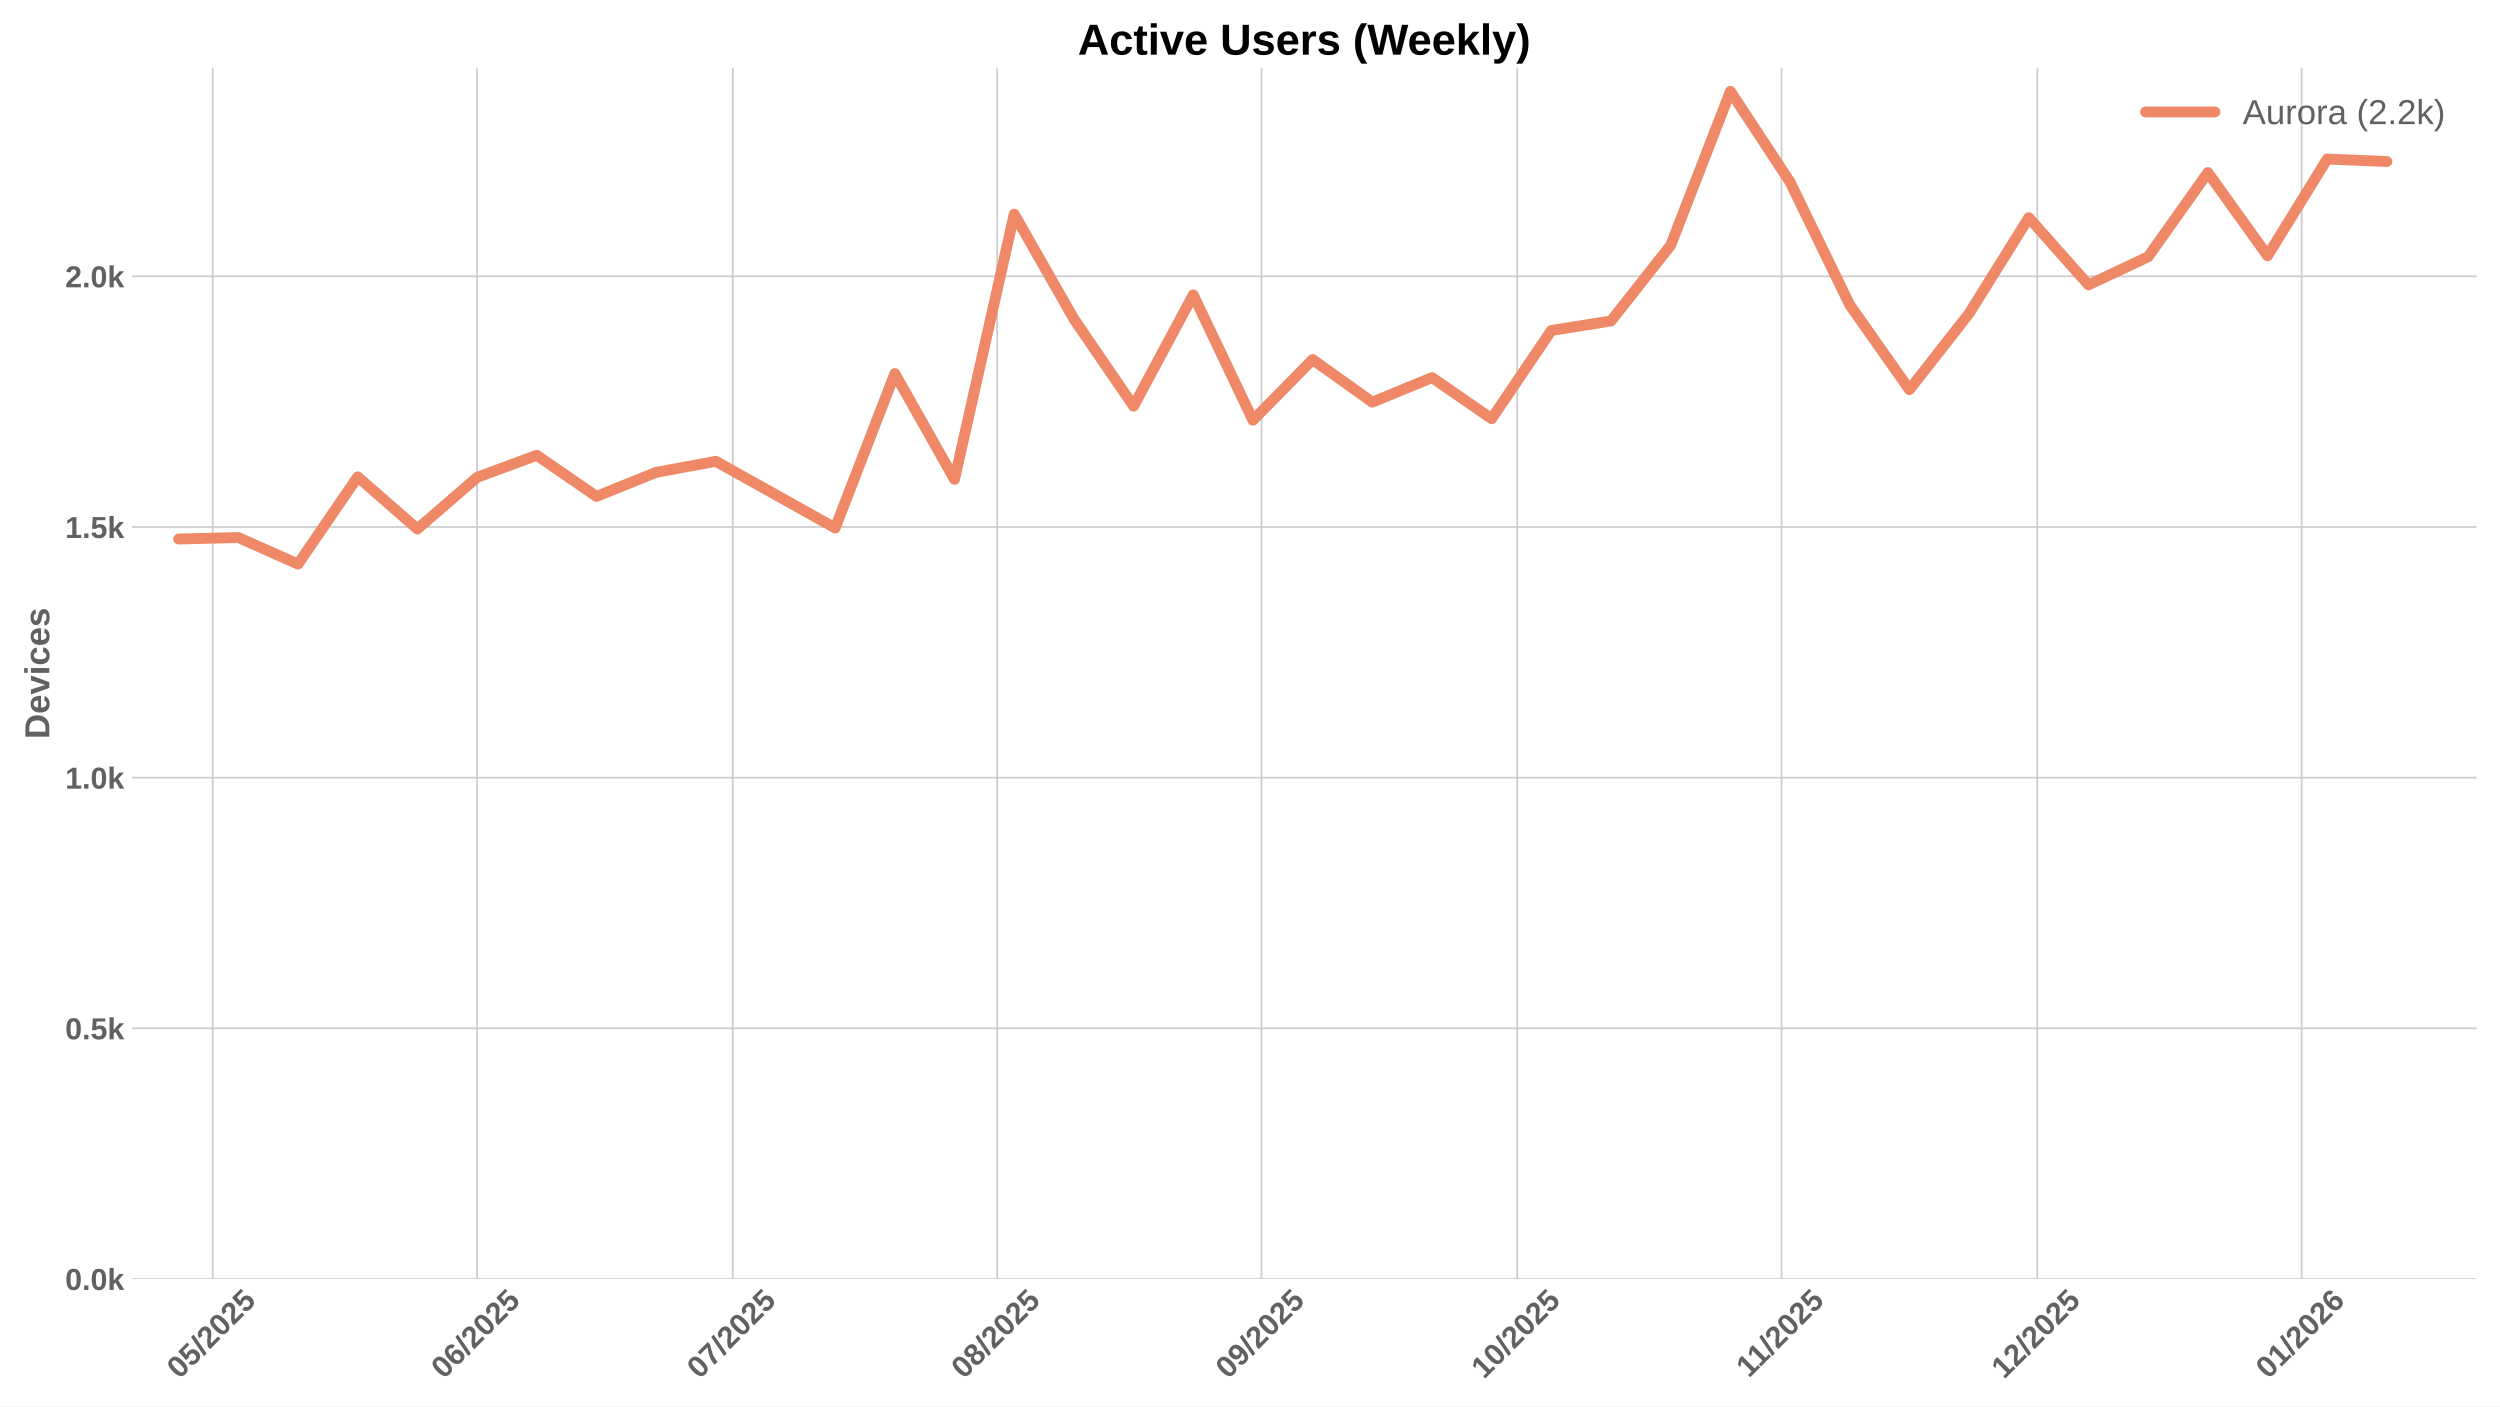
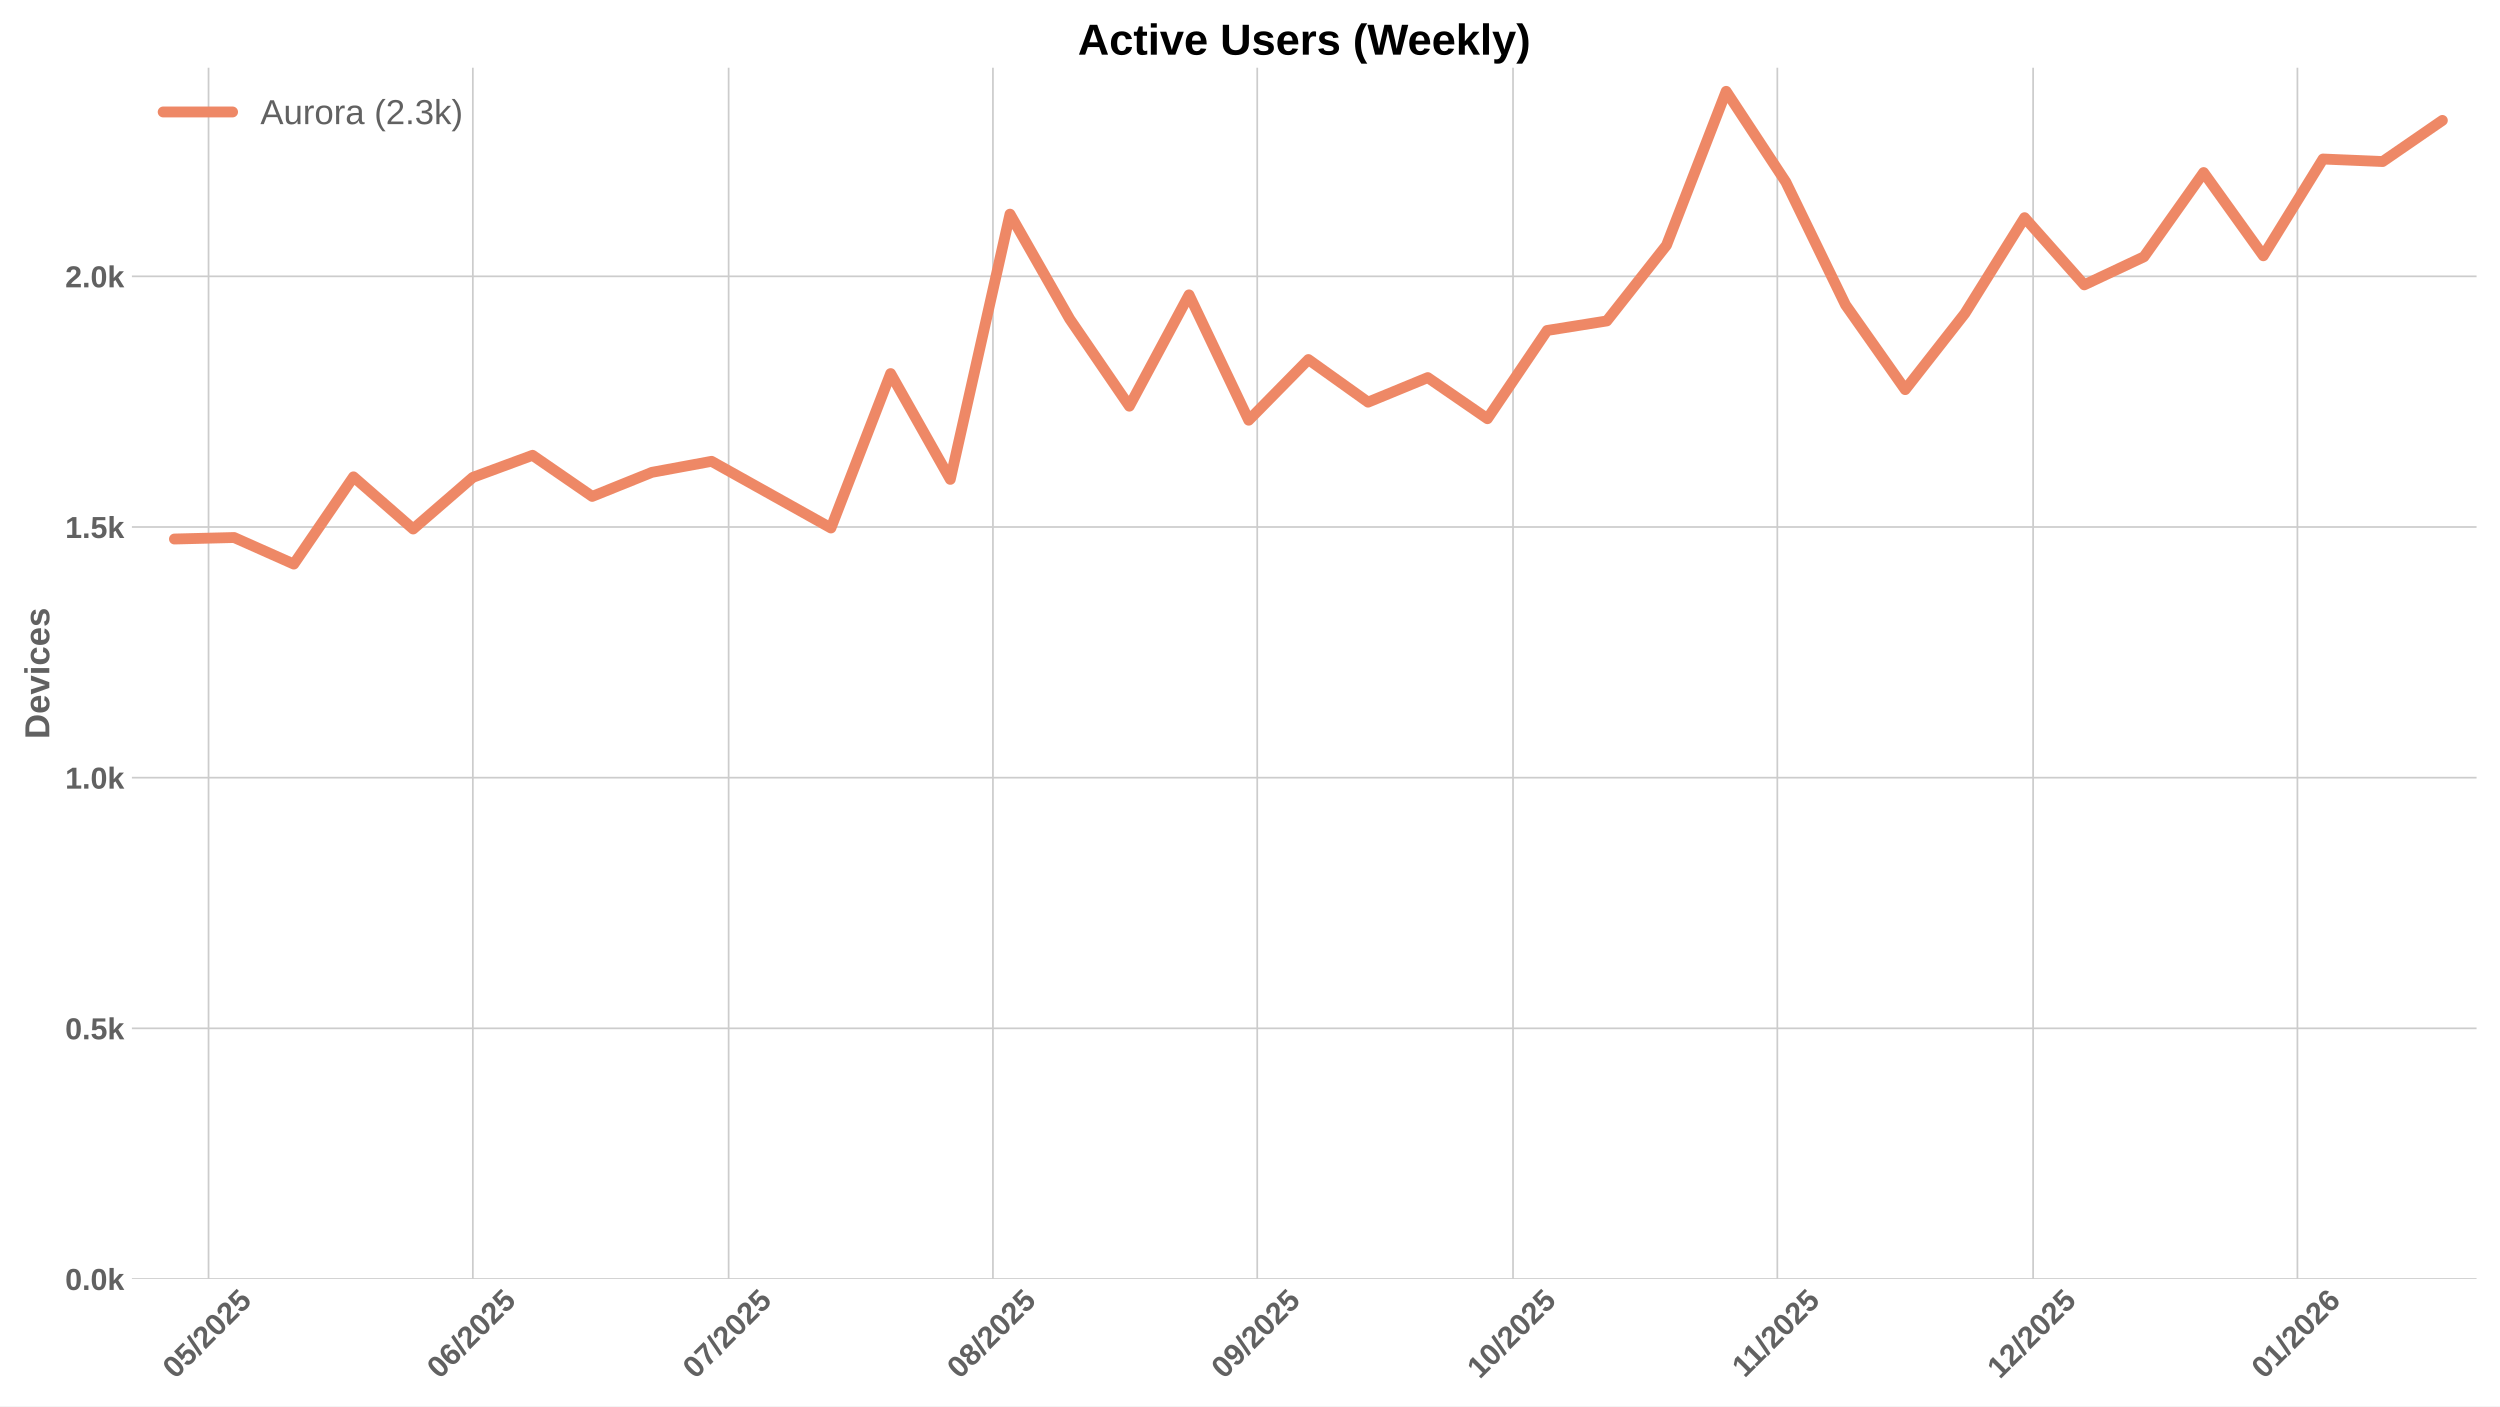
<svg xmlns="http://www.w3.org/2000/svg" xmlns:xlink="http://www.w3.org/1999/xlink" width="1152pt" height="648pt" viewBox="0 0 1152 648" version="1.1">
  <defs>
    <style type="text/css">*{stroke-linejoin: round; stroke-linecap: butt}</style>
  </defs>
  <g id="figure_1">
    <g id="patch_1">
      <path d="M 0 648  L 1152 648  L 1152 0  L 0 0  z " style="fill: #ffffff" />
    </g>
    <g id="axes_1">
      <g id="patch_2">
        <path d="M 60.78 589.343  L 1141.2 589.343  L 1141.2 31.2  L 60.78 31.2  z " style="fill: #ffffff" />
      </g>
      <g id="matplotlib.axis_1">
        <g id="xtick_1">
          <g id="line2d_1">
-             <path d="M 98.04 589.343  L 98.04 31.2  " clip-path="url(#pb8765e4bee)" style="fill: none; stroke: #cccccc; stroke-width: 0.8; stroke-linecap: round" />
+             <path d="M 96.094 589.343  L 96.094 31.2  " clip-path="url(#p698dcbca07)" style="fill: none; stroke: #cccccc; stroke-width: 0.8; stroke-linecap: round" />
          </g>
          <g id="line2d_2" />
          <g id="text_1">
-             <g style="fill: #616161" transform="translate(82.7099 635.7977) rotate(-45) scale(0.14 -0.14)">
+             <g style="fill: #616161" transform="translate(80.76371 635.7977) rotate(-45) scale(0.14 -0.14)">
              <defs>
                <path id="LiberationSans-Bold-30" d="M 3297 2203  Q 3297 1088 2914 512  Q 2531 -63 1766 -63  Q 253 -63 253 2203  Q 253 2994 418 3494  Q 584 3994 915 4231  Q 1247 4469 1791 4469  Q 2572 4469 2934 3903  Q 3297 3338 3297 2203  z M 2416 2203  Q 2416 2813 2356 3150  Q 2297 3488 2165 3634  Q 2034 3781 1784 3781  Q 1519 3781 1383 3632  Q 1247 3484 1189 3148  Q 1131 2813 1131 2203  Q 1131 1600 1192 1261  Q 1253 922 1386 775  Q 1519 628 1772 628  Q 2022 628 2158 783  Q 2294 938 2355 1278  Q 2416 1619 2416 2203  z " transform="scale(0.015625)" />
                <path id="LiberationSans-Bold-35" d="M 3381 1466  Q 3381 766 2945 351  Q 2509 -63 1750 -63  Q 1088 -63 689 235  Q 291 534 197 1100  L 1075 1172  Q 1144 891 1319 762  Q 1494 634 1759 634  Q 2088 634 2283 843  Q 2478 1053 2478 1447  Q 2478 1794 2293 2001  Q 2109 2209 1778 2209  Q 1413 2209 1181 1925  L 325 1925  L 478 4403  L 3125 4403  L 3125 3750  L 1275 3750  L 1203 2638  Q 1522 2919 2000 2919  Q 2628 2919 3004 2528  Q 3381 2138 3381 1466  z " transform="scale(0.015625)" />
                <path id="LiberationSans-Bold-2f" d="M 63 -128  L 972 4638  L 1716 4638  L 822 -128  L 63 -128  z " transform="scale(0.015625)" />
                <path id="LiberationSans-Bold-32" d="M 222 0  L 222 609  Q 394 988 711 1347  Q 1028 1706 1509 2097  Q 1972 2472 2158 2715  Q 2344 2959 2344 3194  Q 2344 3769 1766 3769  Q 1484 3769 1336 3617  Q 1188 3466 1144 3163  L 259 3213  Q 334 3825 717 4147  Q 1100 4469 1759 4469  Q 2472 4469 2853 4144  Q 3234 3819 3234 3231  Q 3234 2922 3112 2672  Q 2991 2422 2800 2211  Q 2609 2000 2376 1815  Q 2144 1631 1925 1456  Q 1706 1281 1526 1103  Q 1347 925 1259 722  L 3303 722  L 3303 0  L 222 0  z " transform="scale(0.015625)" />
              </defs>
              <use xlink:href="#LiberationSans-Bold-30" />
              <use xlink:href="#LiberationSans-Bold-35" transform="translate(55.61523 0)" />
              <use xlink:href="#LiberationSans-Bold-2f" transform="translate(111.2305 0)" />
              <use xlink:href="#LiberationSans-Bold-32" transform="translate(139.0137 0)" />
              <use xlink:href="#LiberationSans-Bold-30" transform="translate(194.6289 0)" />
              <use xlink:href="#LiberationSans-Bold-32" transform="translate(250.2441 0)" />
              <use xlink:href="#LiberationSans-Bold-35" transform="translate(305.8594 0)" />
            </g>
          </g>
        </g>
        <g id="xtick_2">
          <g id="line2d_3">
-             <path d="M 219.833 589.343  L 219.833 31.2  " clip-path="url(#pb8765e4bee)" style="fill: none; stroke: #cccccc; stroke-width: 0.8; stroke-linecap: round" />
+             <path d="M 217.887 589.343  L 217.887 31.2  " clip-path="url(#p698dcbca07)" style="fill: none; stroke: #cccccc; stroke-width: 0.8; stroke-linecap: round" />
          </g>
          <g id="line2d_4" />
          <g id="text_2">
-             <g style="fill: #616161" transform="translate(204.5027 635.7977) rotate(-45) scale(0.14 -0.14)">
+             <g style="fill: #616161" transform="translate(202.5565 635.7977) rotate(-45) scale(0.14 -0.14)">
              <defs>
                <path id="LiberationSans-Bold-36" d="M 3328 1441  Q 3328 738 2934 337  Q 2541 -63 1847 -63  Q 1069 -63 651 482  Q 234 1028 234 2100  Q 234 3278 657 3873  Q 1081 4469 1869 4469  Q 2428 4469 2751 4222  Q 3075 3975 3209 3456  L 2381 3341  Q 2263 3775 1850 3775  Q 1497 3775 1295 3422  Q 1094 3069 1094 2350  Q 1234 2584 1484 2709  Q 1734 2834 2050 2834  Q 2641 2834 2984 2459  Q 3328 2084 3328 1441  z M 2447 1416  Q 2447 1791 2273 1989  Q 2100 2188 1797 2188  Q 1506 2188 1331 2002  Q 1156 1816 1156 1509  Q 1156 1125 1339 873  Q 1522 622 1819 622  Q 2116 622 2281 833  Q 2447 1044 2447 1416  z " transform="scale(0.015625)" />
              </defs>
              <use xlink:href="#LiberationSans-Bold-30" />
              <use xlink:href="#LiberationSans-Bold-36" transform="translate(55.61523 0)" />
              <use xlink:href="#LiberationSans-Bold-2f" transform="translate(111.2305 0)" />
              <use xlink:href="#LiberationSans-Bold-32" transform="translate(139.0137 0)" />
              <use xlink:href="#LiberationSans-Bold-30" transform="translate(194.6289 0)" />
              <use xlink:href="#LiberationSans-Bold-32" transform="translate(250.2441 0)" />
              <use xlink:href="#LiberationSans-Bold-35" transform="translate(305.8594 0)" />
            </g>
          </g>
        </g>
        <g id="xtick_3">
          <g id="line2d_5">
-             <path d="M 337.697 589.343  L 337.697 31.2  " clip-path="url(#pb8765e4bee)" style="fill: none; stroke: #cccccc; stroke-width: 0.8; stroke-linecap: round" />
+             <path d="M 335.751 589.343  L 335.751 31.2  " clip-path="url(#p698dcbca07)" style="fill: none; stroke: #cccccc; stroke-width: 0.8; stroke-linecap: round" />
          </g>
          <g id="line2d_6" />
          <g id="text_3">
-             <g style="fill: #616161" transform="translate(322.3667 635.7977) rotate(-45) scale(0.14 -0.14)">
+             <g style="fill: #616161" transform="translate(320.4205 635.7977) rotate(-45) scale(0.14 -0.14)">
              <defs>
                <path id="LiberationSans-Bold-37" d="M 3278 3706  Q 2981 3238 2717 2797  Q 2453 2356 2256 1911  Q 2059 1466 1945 995  Q 1831 525 1831 0  L 916 0  Q 916 550 1059 1064  Q 1203 1578 1475 2111  Q 1747 2644 2463 3681  L 275 3681  L 275 4403  L 3278 4403  L 3278 3706  z " transform="scale(0.015625)" />
              </defs>
              <use xlink:href="#LiberationSans-Bold-30" />
              <use xlink:href="#LiberationSans-Bold-37" transform="translate(55.61523 0)" />
              <use xlink:href="#LiberationSans-Bold-2f" transform="translate(111.2305 0)" />
              <use xlink:href="#LiberationSans-Bold-32" transform="translate(139.0137 0)" />
              <use xlink:href="#LiberationSans-Bold-30" transform="translate(194.6289 0)" />
              <use xlink:href="#LiberationSans-Bold-32" transform="translate(250.2441 0)" />
              <use xlink:href="#LiberationSans-Bold-35" transform="translate(305.8594 0)" />
            </g>
          </g>
        </g>
        <g id="xtick_4">
          <g id="line2d_7">
-             <path d="M 459.49 589.343  L 459.49 31.2  " clip-path="url(#pb8765e4bee)" style="fill: none; stroke: #cccccc; stroke-width: 0.8; stroke-linecap: round" />
+             <path d="M 457.544 589.343  L 457.544 31.2  " clip-path="url(#p698dcbca07)" style="fill: none; stroke: #cccccc; stroke-width: 0.8; stroke-linecap: round" />
          </g>
          <g id="line2d_8" />
          <g id="text_4">
-             <g style="fill: #616161" transform="translate(444.1595 635.7977) rotate(-45) scale(0.14 -0.14)">
+             <g style="fill: #616161" transform="translate(442.2133 635.7977) rotate(-45) scale(0.14 -0.14)">
              <defs>
                <path id="LiberationSans-Bold-38" d="M 3363 1241  Q 3363 622 2953 279  Q 2544 -63 1784 -63  Q 1031 -63 617 278  Q 203 619 203 1234  Q 203 1656 447 1945  Q 691 2234 1100 2303  L 1100 2316  Q 744 2394 525 2669  Q 306 2944 306 3303  Q 306 3844 689 4156  Q 1072 4469 1772 4469  Q 2488 4469 2870 4164  Q 3253 3859 3253 3297  Q 3253 2938 3036 2666  Q 2819 2394 2453 2322  L 2453 2309  Q 2878 2241 3120 1961  Q 3363 1681 3363 1241  z M 2350 3250  Q 2350 3563 2206 3708  Q 2063 3853 1772 3853  Q 1203 3853 1203 3250  Q 1203 2619 1778 2619  Q 2066 2619 2208 2766  Q 2350 2913 2350 3250  z M 2453 1313  Q 2453 2003 1766 2003  Q 1447 2003 1276 1822  Q 1106 1641 1106 1300  Q 1106 913 1275 734  Q 1444 556 1791 556  Q 2131 556 2292 734  Q 2453 913 2453 1313  z " transform="scale(0.015625)" />
              </defs>
              <use xlink:href="#LiberationSans-Bold-30" />
              <use xlink:href="#LiberationSans-Bold-38" transform="translate(55.61523 0)" />
              <use xlink:href="#LiberationSans-Bold-2f" transform="translate(111.2305 0)" />
              <use xlink:href="#LiberationSans-Bold-32" transform="translate(139.0137 0)" />
              <use xlink:href="#LiberationSans-Bold-30" transform="translate(194.6289 0)" />
              <use xlink:href="#LiberationSans-Bold-32" transform="translate(250.2441 0)" />
              <use xlink:href="#LiberationSans-Bold-35" transform="translate(305.8594 0)" />
            </g>
          </g>
        </g>
        <g id="xtick_5">
          <g id="line2d_9">
-             <path d="M 581.283 589.343  L 581.283 31.2  " clip-path="url(#pb8765e4bee)" style="fill: none; stroke: #cccccc; stroke-width: 0.8; stroke-linecap: round" />
+             <path d="M 579.336 589.343  L 579.336 31.2  " clip-path="url(#p698dcbca07)" style="fill: none; stroke: #cccccc; stroke-width: 0.8; stroke-linecap: round" />
          </g>
          <g id="line2d_10" />
          <g id="text_5">
-             <g style="fill: #616161" transform="translate(565.9523 635.7977) rotate(-45) scale(0.14 -0.14)">
+             <g style="fill: #616161" transform="translate(564.0061 635.7977) rotate(-45) scale(0.14 -0.14)">
              <defs>
                <path id="LiberationSans-Bold-39" d="M 3322 2272  Q 3322 1100 2894 518  Q 2466 -63 1678 -63  Q 1097 -63 767 185  Q 438 434 300 972  L 1125 1088  Q 1247 628 1688 628  Q 2056 628 2254 981  Q 2453 1334 2459 2028  Q 2341 1794 2070 1661  Q 1800 1528 1488 1528  Q 906 1528 564 1923  Q 222 2319 222 2994  Q 222 3688 623 4078  Q 1025 4469 1759 4469  Q 2550 4469 2936 3920  Q 3322 3372 3322 2272  z M 2394 2888  Q 2394 3297 2214 3539  Q 2034 3781 1738 3781  Q 1447 3781 1280 3570  Q 1113 3359 1113 2988  Q 1113 2622 1278 2401  Q 1444 2181 1741 2181  Q 2022 2181 2208 2373  Q 2394 2566 2394 2888  z " transform="scale(0.015625)" />
              </defs>
              <use xlink:href="#LiberationSans-Bold-30" />
              <use xlink:href="#LiberationSans-Bold-39" transform="translate(55.61523 0)" />
              <use xlink:href="#LiberationSans-Bold-2f" transform="translate(111.2305 0)" />
              <use xlink:href="#LiberationSans-Bold-32" transform="translate(139.0137 0)" />
              <use xlink:href="#LiberationSans-Bold-30" transform="translate(194.6289 0)" />
              <use xlink:href="#LiberationSans-Bold-32" transform="translate(250.2441 0)" />
              <use xlink:href="#LiberationSans-Bold-35" transform="translate(305.8594 0)" />
            </g>
          </g>
        </g>
        <g id="xtick_6">
          <g id="line2d_11">
-             <path d="M 699.147 589.343  L 699.147 31.2  " clip-path="url(#pb8765e4bee)" style="fill: none; stroke: #cccccc; stroke-width: 0.8; stroke-linecap: round" />
+             <path d="M 697.2 589.343  L 697.2 31.2  " clip-path="url(#p698dcbca07)" style="fill: none; stroke: #cccccc; stroke-width: 0.8; stroke-linecap: round" />
          </g>
          <g id="line2d_12" />
          <g id="text_6">
-             <g style="fill: #616161" transform="translate(683.8163 635.7977) rotate(-45) scale(0.14 -0.14)">
+             <g style="fill: #616161" transform="translate(681.8701 635.7977) rotate(-45) scale(0.14 -0.14)">
              <defs>
                <path id="LiberationSans-Bold-31" d="M 403 0  L 403 653  L 1494 653  L 1494 3656  L 438 2997  L 438 3688  L 1541 4403  L 2372 4403  L 2372 653  L 3381 653  L 3381 0  L 403 0  z " transform="scale(0.015625)" />
              </defs>
              <use xlink:href="#LiberationSans-Bold-31" />
              <use xlink:href="#LiberationSans-Bold-30" transform="translate(55.61523 0)" />
              <use xlink:href="#LiberationSans-Bold-2f" transform="translate(111.2305 0)" />
              <use xlink:href="#LiberationSans-Bold-32" transform="translate(139.0137 0)" />
              <use xlink:href="#LiberationSans-Bold-30" transform="translate(194.6289 0)" />
              <use xlink:href="#LiberationSans-Bold-32" transform="translate(250.2441 0)" />
              <use xlink:href="#LiberationSans-Bold-35" transform="translate(305.8594 0)" />
            </g>
          </g>
        </g>
        <g id="xtick_7">
          <g id="line2d_13">
-             <path d="M 820.939 589.343  L 820.939 31.2  " clip-path="url(#pb8765e4bee)" style="fill: none; stroke: #cccccc; stroke-width: 0.8; stroke-linecap: round" />
+             <path d="M 818.993 589.343  L 818.993 31.2  " clip-path="url(#p698dcbca07)" style="fill: none; stroke: #cccccc; stroke-width: 0.8; stroke-linecap: round" />
          </g>
          <g id="line2d_14" />
          <g id="text_7">
-             <g style="fill: #616161" transform="translate(805.8813 635.2532) rotate(-45) scale(0.14 -0.14)">
+             <g style="fill: #616161" transform="translate(803.9351 635.2532) rotate(-45) scale(0.14 -0.14)">
              <use xlink:href="#LiberationSans-Bold-31" />
              <use xlink:href="#LiberationSans-Bold-31" transform="translate(50.11523 0)" />
              <use xlink:href="#LiberationSans-Bold-2f" transform="translate(105.7305 0)" />
              <use xlink:href="#LiberationSans-Bold-32" transform="translate(133.5137 0)" />
              <use xlink:href="#LiberationSans-Bold-30" transform="translate(189.1289 0)" />
              <use xlink:href="#LiberationSans-Bold-32" transform="translate(244.7441 0)" />
              <use xlink:href="#LiberationSans-Bold-35" transform="translate(300.3594 0)" />
            </g>
          </g>
        </g>
        <g id="xtick_8">
          <g id="line2d_15">
-             <path d="M 938.803 589.343  L 938.803 31.2  " clip-path="url(#pb8765e4bee)" style="fill: none; stroke: #cccccc; stroke-width: 0.8; stroke-linecap: round" />
+             <path d="M 936.857 589.343  L 936.857 31.2  " clip-path="url(#p698dcbca07)" style="fill: none; stroke: #cccccc; stroke-width: 0.8; stroke-linecap: round" />
          </g>
          <g id="line2d_16" />
          <g id="text_8">
-             <g style="fill: #616161" transform="translate(923.4731 635.7977) rotate(-45) scale(0.14 -0.14)">
+             <g style="fill: #616161" transform="translate(921.5269 635.7977) rotate(-45) scale(0.14 -0.14)">
              <use xlink:href="#LiberationSans-Bold-31" />
              <use xlink:href="#LiberationSans-Bold-32" transform="translate(55.61523 0)" />
              <use xlink:href="#LiberationSans-Bold-2f" transform="translate(111.2305 0)" />
              <use xlink:href="#LiberationSans-Bold-32" transform="translate(139.0137 0)" />
              <use xlink:href="#LiberationSans-Bold-30" transform="translate(194.6289 0)" />
              <use xlink:href="#LiberationSans-Bold-32" transform="translate(250.2441 0)" />
              <use xlink:href="#LiberationSans-Bold-35" transform="translate(305.8594 0)" />
            </g>
          </g>
        </g>
        <g id="xtick_9">
          <g id="line2d_17">
-             <path d="M 1060.596 589.343  L 1060.596 31.2  " clip-path="url(#pb8765e4bee)" style="fill: none; stroke: #cccccc; stroke-width: 0.8; stroke-linecap: round" />
+             <path d="M 1058.65 589.343  L 1058.65 31.2  " clip-path="url(#p698dcbca07)" style="fill: none; stroke: #cccccc; stroke-width: 0.8; stroke-linecap: round" />
          </g>
          <g id="line2d_18" />
          <g id="text_9">
-             <g style="fill: #616161" transform="translate(1045.266 635.7977) rotate(-45) scale(0.14 -0.14)">
+             <g style="fill: #616161" transform="translate(1043.32 635.7977) rotate(-45) scale(0.14 -0.14)">
              <use xlink:href="#LiberationSans-Bold-30" />
              <use xlink:href="#LiberationSans-Bold-31" transform="translate(55.61523 0)" />
              <use xlink:href="#LiberationSans-Bold-2f" transform="translate(111.2305 0)" />
              <use xlink:href="#LiberationSans-Bold-32" transform="translate(139.0137 0)" />
              <use xlink:href="#LiberationSans-Bold-30" transform="translate(194.6289 0)" />
              <use xlink:href="#LiberationSans-Bold-32" transform="translate(250.2441 0)" />
              <use xlink:href="#LiberationSans-Bold-36" transform="translate(305.8594 0)" />
            </g>
          </g>
        </g>
      </g>
      <g id="matplotlib.axis_2">
        <g id="ytick_1">
          <g id="line2d_19">
-             <path d="M 60.78 589.343  L 1141.2 589.343  " clip-path="url(#pb8765e4bee)" style="fill: none; stroke: #cccccc; stroke-width: 0.8; stroke-linecap: round" />
+             <path d="M 60.78 589.343  L 1141.2 589.343  " clip-path="url(#p698dcbca07)" style="fill: none; stroke: #cccccc; stroke-width: 0.8; stroke-linecap: round" />
          </g>
          <g id="line2d_20" />
          <g id="text_10">
            <g style="fill: #616161" transform="translate(30.03469 594.416) scale(0.14 -0.14)">
              <defs>
                <path id="LiberationSans-Bold-2e" d="M 434 0  L 434 953  L 1338 953  L 1338 0  L 434 0  z " transform="scale(0.015625)" />
                <path id="LiberationSans-Bold-6b" d="M 2606 0  L 1703 1531  L 1325 1269  L 1325 0  L 447 0  L 447 4638  L 1325 4638  L 1325 1981  L 2531 3381  L 3475 3381  L 2288 2063  L 3566 0  L 2606 0  z " transform="scale(0.015625)" />
              </defs>
              <use xlink:href="#LiberationSans-Bold-30" />
              <use xlink:href="#LiberationSans-Bold-2e" transform="translate(55.61523 0)" />
              <use xlink:href="#LiberationSans-Bold-30" transform="translate(83.39844 0)" />
              <use xlink:href="#LiberationSans-Bold-6b" transform="translate(139.0137 0)" />
            </g>
          </g>
        </g>
        <g id="ytick_2">
          <g id="line2d_21">
-             <path d="M 60.78 473.841  L 1141.2 473.841  " clip-path="url(#pb8765e4bee)" style="fill: none; stroke: #cccccc; stroke-width: 0.8; stroke-linecap: round" />
+             <path d="M 60.78 473.841  L 1141.2 473.841  " clip-path="url(#p698dcbca07)" style="fill: none; stroke: #cccccc; stroke-width: 0.8; stroke-linecap: round" />
          </g>
          <g id="line2d_22" />
          <g id="text_11">
            <g style="fill: #616161" transform="translate(30.03469 478.9134) scale(0.14 -0.14)">
              <use xlink:href="#LiberationSans-Bold-30" />
              <use xlink:href="#LiberationSans-Bold-2e" transform="translate(55.61523 0)" />
              <use xlink:href="#LiberationSans-Bold-35" transform="translate(83.39844 0)" />
              <use xlink:href="#LiberationSans-Bold-6b" transform="translate(139.0137 0)" />
            </g>
          </g>
        </g>
        <g id="ytick_3">
          <g id="line2d_23">
-             <path d="M 60.78 358.338  L 1141.2 358.338  " clip-path="url(#pb8765e4bee)" style="fill: none; stroke: #cccccc; stroke-width: 0.8; stroke-linecap: round" />
+             <path d="M 60.78 358.338  L 1141.2 358.338  " clip-path="url(#p698dcbca07)" style="fill: none; stroke: #cccccc; stroke-width: 0.8; stroke-linecap: round" />
          </g>
          <g id="line2d_24" />
          <g id="text_12">
            <g style="fill: #616161" transform="translate(30.03469 363.4108) scale(0.14 -0.14)">
              <use xlink:href="#LiberationSans-Bold-31" />
              <use xlink:href="#LiberationSans-Bold-2e" transform="translate(55.61523 0)" />
              <use xlink:href="#LiberationSans-Bold-30" transform="translate(83.39844 0)" />
              <use xlink:href="#LiberationSans-Bold-6b" transform="translate(139.0137 0)" />
            </g>
          </g>
        </g>
        <g id="ytick_4">
          <g id="line2d_25">
-             <path d="M 60.78 242.835  L 1141.2 242.835  " clip-path="url(#pb8765e4bee)" style="fill: none; stroke: #cccccc; stroke-width: 0.8; stroke-linecap: round" />
+             <path d="M 60.78 242.835  L 1141.2 242.835  " clip-path="url(#p698dcbca07)" style="fill: none; stroke: #cccccc; stroke-width: 0.8; stroke-linecap: round" />
          </g>
          <g id="line2d_26" />
          <g id="text_13">
            <g style="fill: #616161" transform="translate(30.03469 247.9082) scale(0.14 -0.14)">
              <use xlink:href="#LiberationSans-Bold-31" />
              <use xlink:href="#LiberationSans-Bold-2e" transform="translate(55.61523 0)" />
              <use xlink:href="#LiberationSans-Bold-35" transform="translate(83.39844 0)" />
              <use xlink:href="#LiberationSans-Bold-6b" transform="translate(139.0137 0)" />
            </g>
          </g>
        </g>
        <g id="ytick_5">
          <g id="line2d_27">
-             <path d="M 60.78 127.333  L 1141.2 127.333  " clip-path="url(#pb8765e4bee)" style="fill: none; stroke: #cccccc; stroke-width: 0.8; stroke-linecap: round" />
+             <path d="M 60.78 127.333  L 1141.2 127.333  " clip-path="url(#p698dcbca07)" style="fill: none; stroke: #cccccc; stroke-width: 0.8; stroke-linecap: round" />
          </g>
          <g id="line2d_28" />
          <g id="text_14">
            <g style="fill: #616161" transform="translate(30.03469 132.4056) scale(0.14 -0.14)">
              <use xlink:href="#LiberationSans-Bold-32" />
              <use xlink:href="#LiberationSans-Bold-2e" transform="translate(55.61523 0)" />
              <use xlink:href="#LiberationSans-Bold-30" transform="translate(83.39844 0)" />
              <use xlink:href="#LiberationSans-Bold-6b" transform="translate(139.0137 0)" />
            </g>
          </g>
        </g>
        <g id="text_15">
          <g style="fill: #616161" transform="translate(22.71469 340.5153) rotate(-90) scale(0.16 -0.16)">
            <defs>
              <path id="LiberationSans-Bold-44" d="M 4353 2234  Q 4353 1553 4086 1045  Q 3819 538 3330 269  Q 2841 0 2209 0  L 428 0  L 428 4403  L 2022 4403  Q 3134 4403 3743 3842  Q 4353 3281 4353 2234  z M 3425 2234  Q 3425 2944 3056 3317  Q 2688 3691 2003 3691  L 1350 3691  L 1350 713  L 2131 713  Q 2725 713 3075 1122  Q 3425 1531 3425 2234  z " transform="scale(0.015625)" />
              <path id="LiberationSans-Bold-65" d="M 1831 -63  Q 1069 -63 659 389  Q 250 841 250 1706  Q 250 2544 665 2994  Q 1081 3444 1844 3444  Q 2572 3444 2956 2961  Q 3341 2478 3341 1547  L 3341 1522  L 1172 1522  Q 1172 1028 1355 776  Q 1538 525 1875 525  Q 2341 525 2463 928  L 3291 856  Q 2931 -63 1831 -63  z M 1831 2891  Q 1522 2891 1355 2675  Q 1188 2459 1178 2072  L 2491 2072  Q 2466 2481 2294 2686  Q 2122 2891 1831 2891  z " transform="scale(0.015625)" />
              <path id="LiberationSans-Bold-76" d="M 2284 0  L 1234 0  L 25 3381  L 953 3381  L 1544 1491  Q 1591 1334 1766 709  Q 1797 838 1894 1159  Q 1991 1481 2613 3381  L 3531 3381  L 2284 0  z " transform="scale(0.015625)" />
              <path id="LiberationSans-Bold-69" d="M 447 3991  L 447 4638  L 1325 4638  L 1325 3991  L 447 3991  z M 447 0  L 447 3381  L 1325 3381  L 1325 0  L 447 0  z " transform="scale(0.015625)" />
              <path id="LiberationSans-Bold-63" d="M 1856 -63  Q 1088 -63 669 395  Q 250 853 250 1672  Q 250 2509 672 2976  Q 1094 3444 1869 3444  Q 2466 3444 2856 3144  Q 3247 2844 3347 2316  L 2463 2272  Q 2425 2531 2275 2686  Q 2125 2841 1850 2841  Q 1172 2841 1172 1706  Q 1172 538 1863 538  Q 2113 538 2281 695  Q 2450 853 2491 1166  L 3372 1125  Q 3325 778 3123 506  Q 2922 234 2594 85  Q 2266 -63 1856 -63  z " transform="scale(0.015625)" />
              <path id="LiberationSans-Bold-73" d="M 3297 988  Q 3297 497 2895 217  Q 2494 -63 1784 -63  Q 1088 -63 717 157  Q 347 378 225 844  L 997 959  Q 1063 719 1223 619  Q 1384 519 1784 519  Q 2153 519 2322 612  Q 2491 706 2491 906  Q 2491 1069 2355 1164  Q 2219 1259 1894 1325  Q 1150 1472 890 1598  Q 631 1725 495 1926  Q 359 2128 359 2422  Q 359 2906 732 3176  Q 1106 3447 1791 3447  Q 2394 3447 2761 3212  Q 3128 2978 3219 2534  L 2441 2453  Q 2403 2659 2256 2761  Q 2109 2863 1791 2863  Q 1478 2863 1322 2783  Q 1166 2703 1166 2516  Q 1166 2369 1286 2283  Q 1406 2197 1691 2141  Q 2088 2059 2395 1973  Q 2703 1888 2889 1769  Q 3075 1650 3186 1464  Q 3297 1278 3297 988  z " transform="scale(0.015625)" />
            </defs>
            <use xlink:href="#LiberationSans-Bold-44" />
            <use xlink:href="#LiberationSans-Bold-65" transform="translate(72.2168 0)" />
            <use xlink:href="#LiberationSans-Bold-76" transform="translate(127.832 0)" />
            <use xlink:href="#LiberationSans-Bold-69" transform="translate(183.4473 0)" />
            <use xlink:href="#LiberationSans-Bold-63" transform="translate(211.2305 0)" />
            <use xlink:href="#LiberationSans-Bold-65" transform="translate(266.8457 0)" />
            <use xlink:href="#LiberationSans-Bold-73" transform="translate(322.4609 0)" />
          </g>
        </g>
      </g>
      <g id="line2d_29">
-         <path d="M 82.325 248.38  L 109.827 247.687  L 137.328 259.93  L 164.83 219.735  L 192.331 243.759  L 219.833 219.966  L 247.335 209.802  L 274.836 228.744  L 302.338 217.656  L 329.839 212.574  L 384.843 243.297  L 412.344 172.148  L 439.846 220.89  L 467.347 98.688  L 494.849 146.968  L 522.351 187.163  L 549.852 135.88  L 577.354 193.631  L 604.855 165.68  L 632.357 185.315  L 659.859 173.996  L 687.36 192.938  L 714.862 152.281  L 742.363 147.892  L 769.865 113.01  L 797.367 42.092  L 824.868 83.904  L 852.37 140.5  L 879.871 179.54  L 907.373 144.427  L 934.875 100.305  L 962.376 131.26  L 989.878 118.324  L 1017.379 79.515  L 1044.881 117.862  L 1072.383 73.278  L 1099.884 74.433  " clip-path="url(#pb8765e4bee)" style="fill: none; stroke: #ee8866; stroke-width: 5; stroke-linecap: round" />
+         <path d="M 80.379 248.38  L 107.88 247.687  L 135.382 259.93  L 162.884 219.735  L 190.385 243.759  L 217.887 219.966  L 245.388 209.802  L 272.89 228.744  L 300.392 217.656  L 327.893 212.574  L 382.896 243.297  L 410.398 172.148  L 437.9 220.89  L 465.401 98.688  L 492.903 146.968  L 520.404 187.163  L 547.906 135.88  L 575.408 193.631  L 602.909 165.68  L 630.411 185.315  L 657.912 173.996  L 685.414 192.938  L 712.916 152.281  L 740.417 147.892  L 767.919 113.01  L 795.42 42.092  L 822.922 83.904  L 850.424 140.5  L 877.925 179.54  L 905.427 144.427  L 932.928 100.305  L 960.43 131.26  L 987.932 118.324  L 1015.433 79.515  L 1042.935 117.862  L 1070.436 73.278  L 1097.938 74.433  L 1125.44 55.49  " clip-path="url(#p698dcbca07)" style="fill: none; stroke: #ee8866; stroke-width: 5; stroke-linecap: round" />
      </g>
      <g id="patch_3">
        <path d="M 60.78 589.343  L 60.78 31.2  " style="fill: none" />
      </g>
      <g id="patch_4">
        <path d="M 1141.2 589.343  L 1141.2 31.2  " style="fill: none" />
      </g>
      <g id="patch_5">
        <path d="M 60.78 589.343  L 1141.2 589.343  " style="fill: none" />
      </g>
      <g id="patch_6">
        <path d="M 60.78 31.2  L 1141.2 31.2  " style="fill: none" />
      </g>
      <g id="text_16">
        <g transform="translate(496.6791 25.2) scale(0.2 -0.2)">
          <defs>
            <path id="LiberationSans-Bold-41" d="M 3541 0  L 3150 1125  L 1472 1125  L 1081 0  L 159 0  L 1766 4403  L 2853 4403  L 4453 0  L 3541 0  z M 2309 3725  L 2291 3656  Q 2259 3544 2215 3400  Q 2172 3256 1678 1819  L 2944 1819  L 2509 3084  L 2375 3509  L 2309 3725  z " transform="scale(0.015625)" />
            <path id="LiberationSans-Bold-74" d="M 1313 -56  Q 925 -56 715 155  Q 506 366 506 794  L 506 2788  L 78 2788  L 78 3381  L 550 3381  L 825 4175  L 1375 4175  L 1375 3381  L 2016 3381  L 2016 2788  L 1375 2788  L 1375 1031  Q 1375 784 1469 667  Q 1563 550 1759 550  Q 1863 550 2053 594  L 2053 50  Q 1728 -56 1313 -56  z " transform="scale(0.015625)" />
            <path id="LiberationSans-Bold-20" transform="scale(0.015625)" />
            <path id="LiberationSans-Bold-55" d="M 2259 -63  Q 1350 -63 867 381  Q 384 825 384 1650  L 384 4403  L 1306 4403  L 1306 1722  Q 1306 1200 1554 929  Q 1803 659 2284 659  Q 2778 659 3043 942  Q 3309 1225 3309 1753  L 3309 4403  L 4231 4403  L 4231 1697  Q 4231 859 3714 398  Q 3197 -63 2259 -63  z " transform="scale(0.015625)" />
            <path id="LiberationSans-Bold-72" d="M 447 0  L 447 2588  Q 447 2866 439 3052  Q 431 3238 422 3381  L 1259 3381  Q 1269 3325 1284 3039  Q 1300 2753 1300 2659  L 1313 2659  Q 1441 3016 1541 3161  Q 1641 3306 1778 3376  Q 1916 3447 2122 3447  Q 2291 3447 2394 3400  L 2394 2666  Q 2181 2713 2019 2713  Q 1691 2713 1508 2447  Q 1325 2181 1325 1659  L 1325 0  L 447 0  z " transform="scale(0.015625)" />
            <path id="LiberationSans-Bold-28" d="M 1247 -1328  Q 756 -622 537 81  Q 319 784 319 1659  Q 319 2531 537 3232  Q 756 3934 1247 4638  L 2125 4638  Q 1631 3925 1407 3219  Q 1184 2513 1184 1656  Q 1184 803 1406 101  Q 1628 -600 2125 -1328  L 1247 -1328  z " transform="scale(0.015625)" />
            <path id="LiberationSans-Bold-57" d="M 4897 0  L 3803 0  L 3206 2547  Q 3097 2997 3022 3488  Q 2947 3078 2900 2864  Q 2853 2650 2234 0  L 1141 0  L 6 4403  L 941 4403  L 1578 1559  L 1722 872  Q 1809 1306 1892 1701  Q 1975 2097 2516 4403  L 3547 4403  L 4103 2059  Q 4169 1797 4325 872  L 4403 1234  L 4569 1953  L 5100 4403  L 6034 4403  L 4897 0  z " transform="scale(0.015625)" />
            <path id="LiberationSans-Bold-6c" d="M 447 0  L 447 4638  L 1325 4638  L 1325 0  L 447 0  z " transform="scale(0.015625)" />
            <path id="LiberationSans-Bold-79" d="M 884 -1328  Q 569 -1328 331 -1288  L 331 -663  Q 497 -688 634 -688  Q 822 -688 945 -628  Q 1069 -569 1167 -431  Q 1266 -294 1388 34  L 50 3381  L 978 3381  L 1509 1797  Q 1634 1456 1825 753  L 1903 1050  L 2106 1784  L 2606 3381  L 3525 3381  L 2188 -178  Q 1919 -828 1630 -1078  Q 1341 -1328 884 -1328  z " transform="scale(0.015625)" />
            <path id="LiberationSans-Bold-29" d="M 6 -1328  Q 506 -597 726 101  Q 947 800 947 1656  Q 947 2516 722 3223  Q 497 3931 6 4638  L 884 4638  Q 1378 3928 1595 3225  Q 1813 2522 1813 1659  Q 1813 791 1595 87  Q 1378 -616 884 -1328  L 6 -1328  z " transform="scale(0.015625)" />
          </defs>
          <use xlink:href="#LiberationSans-Bold-41" />
          <use xlink:href="#LiberationSans-Bold-63" transform="translate(72.2168 0)" />
          <use xlink:href="#LiberationSans-Bold-74" transform="translate(127.832 0)" />
          <use xlink:href="#LiberationSans-Bold-69" transform="translate(161.1328 0)" />
          <use xlink:href="#LiberationSans-Bold-76" transform="translate(188.916 0)" />
          <use xlink:href="#LiberationSans-Bold-65" transform="translate(244.5312 0)" />
          <use xlink:href="#LiberationSans-Bold-20" transform="translate(300.1465 0)" />
          <use xlink:href="#LiberationSans-Bold-55" transform="translate(327.9297 0)" />
          <use xlink:href="#LiberationSans-Bold-73" transform="translate(400.1465 0)" />
          <use xlink:href="#LiberationSans-Bold-65" transform="translate(455.7617 0)" />
          <use xlink:href="#LiberationSans-Bold-72" transform="translate(511.377 0)" />
          <use xlink:href="#LiberationSans-Bold-73" transform="translate(550.293 0)" />
          <use xlink:href="#LiberationSans-Bold-20" transform="translate(605.9082 0)" />
          <use xlink:href="#LiberationSans-Bold-28" transform="translate(633.6914 0)" />
          <use xlink:href="#LiberationSans-Bold-57" transform="translate(666.9922 0)" />
          <use xlink:href="#LiberationSans-Bold-65" transform="translate(759.627 0)" />
          <use xlink:href="#LiberationSans-Bold-65" transform="translate(815.2422 0)" />
          <use xlink:href="#LiberationSans-Bold-6b" transform="translate(870.8574 0)" />
          <use xlink:href="#LiberationSans-Bold-6c" transform="translate(926.4727 0)" />
          <use xlink:href="#LiberationSans-Bold-79" transform="translate(954.2559 0)" />
          <use xlink:href="#LiberationSans-Bold-29" transform="translate(1009.871 0)" />
        </g>
      </g>
      <g id="legend_1">
        <g id="line2d_30">
-           <path d="M 988.64 51.595  L 1004.64 51.595  L 1020.64 51.595  " style="fill: none; stroke: #ee8866; stroke-width: 5; stroke-linecap: round" />
+           <path d="M 75.18 51.595  L 91.18 51.595  L 107.18 51.595  " style="fill: none; stroke: #ee8866; stroke-width: 5; stroke-linecap: round" />
        </g>
        <g id="text_17">
-           <g style="fill: #616161" transform="translate(1033.44 57.195) scale(0.16 -0.16)">
+           <g style="fill: #616161" transform="translate(119.98 57.195) scale(0.16 -0.16)">
            <defs>
              <path id="LiberationSans-41" d="M 3647 0  L 3144 1288  L 1138 1288  L 631 0  L 13 0  L 1809 4403  L 2488 4403  L 4256 0  L 3647 0  z M 2141 3953  L 2113 3866  Q 2034 3606 1881 3200  L 1319 1753  L 2966 1753  L 2400 3206  Q 2313 3422 2225 3694  L 2141 3953  z " transform="scale(0.015625)" />
              <path id="LiberationSans-75" d="M 981 3381  L 981 1238  Q 981 903 1047 718  Q 1113 534 1256 453  Q 1400 372 1678 372  Q 2084 372 2318 650  Q 2553 928 2553 1422  L 2553 3381  L 3116 3381  L 3116 722  Q 3116 131 3134 0  L 2603 0  Q 2600 16 2597 84  Q 2594 153 2589 242  Q 2584 331 2578 578  L 2569 578  Q 2375 228 2120 82  Q 1866 -63 1488 -63  Q 931 -63 673 214  Q 416 491 416 1128  L 416 3381  L 981 3381  z " transform="scale(0.015625)" />
              <path id="LiberationSans-72" d="M 444 0  L 444 2594  Q 444 2950 425 3381  L 956 3381  Q 981 2806 981 2691  L 994 2691  Q 1128 3125 1303 3284  Q 1478 3444 1797 3444  Q 1909 3444 2025 3413  L 2025 2897  Q 1913 2928 1725 2928  Q 1375 2928 1190 2626  Q 1006 2325 1006 1763  L 1006 0  L 444 0  z " transform="scale(0.015625)" />
              <path id="LiberationSans-6f" d="M 3291 1694  Q 3291 806 2900 371  Q 2509 -63 1766 -63  Q 1025 -63 647 389  Q 269 841 269 1694  Q 269 3444 1784 3444  Q 2559 3444 2925 3017  Q 3291 2591 3291 1694  z M 2700 1694  Q 2700 2394 2492 2711  Q 2284 3028 1794 3028  Q 1300 3028 1079 2704  Q 859 2381 859 1694  Q 859 1025 1076 689  Q 1294 353 1759 353  Q 2266 353 2483 678  Q 2700 1003 2700 1694  z " transform="scale(0.015625)" />
              <path id="LiberationSans-61" d="M 1294 -63  Q 784 -63 528 206  Q 272 475 272 944  Q 272 1469 617 1750  Q 963 2031 1731 2050  L 2491 2063  L 2491 2247  Q 2491 2659 2316 2837  Q 2141 3016 1766 3016  Q 1388 3016 1216 2887  Q 1044 2759 1009 2478  L 422 2531  Q 566 3444 1778 3444  Q 2416 3444 2737 3151  Q 3059 2859 3059 2306  L 3059 850  Q 3059 600 3125 473  Q 3191 347 3375 347  Q 3456 347 3559 369  L 3559 19  Q 3347 -31 3125 -31  Q 2813 -31 2670 133  Q 2528 297 2509 647  L 2491 647  Q 2275 259 1989 98  Q 1703 -63 1294 -63  z M 1422 359  Q 1731 359 1972 500  Q 2213 641 2352 886  Q 2491 1131 2491 1391  L 2491 1669  L 1875 1656  Q 1478 1650 1273 1575  Q 1069 1500 959 1344  Q 850 1188 850 934  Q 850 659 998 509  Q 1147 359 1422 359  z " transform="scale(0.015625)" />
              <path id="LiberationSans-20" transform="scale(0.015625)" />
              <path id="LiberationSans-28" d="M 397 1663  Q 397 2566 680 3284  Q 963 4003 1550 4638  L 2094 4638  Q 1509 3988 1236 3256  Q 963 2525 963 1656  Q 963 791 1233 62  Q 1503 -666 2094 -1325  L 1550 -1325  Q 959 -688 678 32  Q 397 753 397 1650  L 397 1663  z " transform="scale(0.015625)" />
              <path id="LiberationSans-32" d="M 322 0  L 322 397  Q 481 763 711 1042  Q 941 1322 1194 1548  Q 1447 1775 1695 1969  Q 1944 2163 2144 2356  Q 2344 2550 2467 2762  Q 2591 2975 2591 3244  Q 2591 3606 2378 3806  Q 2166 4006 1788 4006  Q 1428 4006 1195 3811  Q 963 3616 922 3263  L 347 3316  Q 409 3844 795 4156  Q 1181 4469 1788 4469  Q 2453 4469 2811 4155  Q 3169 3841 3169 3263  Q 3169 3006 3051 2753  Q 2934 2500 2703 2247  Q 2472 1994 1819 1463  Q 1459 1169 1246 933  Q 1034 697 941 478  L 3238 478  L 3238 0  L 322 0  z " transform="scale(0.015625)" />
              <path id="LiberationSans-2e" d="M 584 0  L 584 684  L 1194 684  L 1194 0  L 584 0  z " transform="scale(0.015625)" />
+               <path id="LiberationSans-33" d="M 3278 1216  Q 3278 606 2890 271  Q 2503 -63 1784 -63  Q 1116 -63 717 239  Q 319 541 244 1131  L 825 1184  Q 938 403 1784 403  Q 2209 403 2451 612  Q 2694 822 2694 1234  Q 2694 1594 2417 1795  Q 2141 1997 1619 1997  L 1300 1997  L 1300 2484  L 1606 2484  Q 2069 2484 2323 2686  Q 2578 2888 2578 3244  Q 2578 3597 2370 3801  Q 2163 4006 1753 4006  Q 1381 4006 1151 3815  Q 922 3625 884 3278  L 319 3322  Q 381 3863 767 4166  Q 1153 4469 1759 4469  Q 2422 4469 2789 4161  Q 3156 3853 3156 3303  Q 3156 2881 2920 2617  Q 2684 2353 2234 2259  L 2234 2247  Q 2728 2194 3003 1916  Q 3278 1638 3278 1216  z " transform="scale(0.015625)" />
              <path id="LiberationSans-6b" d="M 2550 0  L 1406 1544  L 994 1203  L 994 0  L 431 0  L 431 4638  L 994 4638  L 994 1741  L 2478 3381  L 3138 3381  L 1766 1928  L 3209 0  L 2550 0  z " transform="scale(0.015625)" />
              <path id="LiberationSans-29" d="M 1734 1650  Q 1734 747 1451 28  Q 1169 -691 581 -1325  L 38 -1325  Q 625 -669 897 57  Q 1169 784 1169 1656  Q 1169 2528 895 3256  Q 622 3984 38 4638  L 581 4638  Q 1172 4000 1453 3279  Q 1734 2559 1734 1663  L 1734 1650  z " transform="scale(0.015625)" />
            </defs>
            <use xlink:href="#LiberationSans-41" />
            <use xlink:href="#LiberationSans-75" transform="translate(66.69922 0)" />
            <use xlink:href="#LiberationSans-72" transform="translate(122.3145 0)" />
            <use xlink:href="#LiberationSans-6f" transform="translate(155.6152 0)" />
            <use xlink:href="#LiberationSans-72" transform="translate(211.2305 0)" />
            <use xlink:href="#LiberationSans-61" transform="translate(244.5312 0)" />
            <use xlink:href="#LiberationSans-20" transform="translate(300.1465 0)" />
            <use xlink:href="#LiberationSans-28" transform="translate(327.9297 0)" />
            <use xlink:href="#LiberationSans-32" transform="translate(361.2305 0)" />
            <use xlink:href="#LiberationSans-2e" transform="translate(416.8457 0)" />
-             <use xlink:href="#LiberationSans-32" transform="translate(444.6289 0)" />
+             <use xlink:href="#LiberationSans-33" transform="translate(444.6289 0)" />
            <use xlink:href="#LiberationSans-6b" transform="translate(500.2441 0)" />
            <use xlink:href="#LiberationSans-29" transform="translate(550.2441 0)" />
          </g>
        </g>
      </g>
    </g>
  </g>
  <defs>
-     <clipPath id="pb8765e4bee">
+     <clipPath id="p698dcbca07">
      <rect x="60.78" y="31.2" width="1080.42" height="558.143" />
    </clipPath>
  </defs>
</svg>
